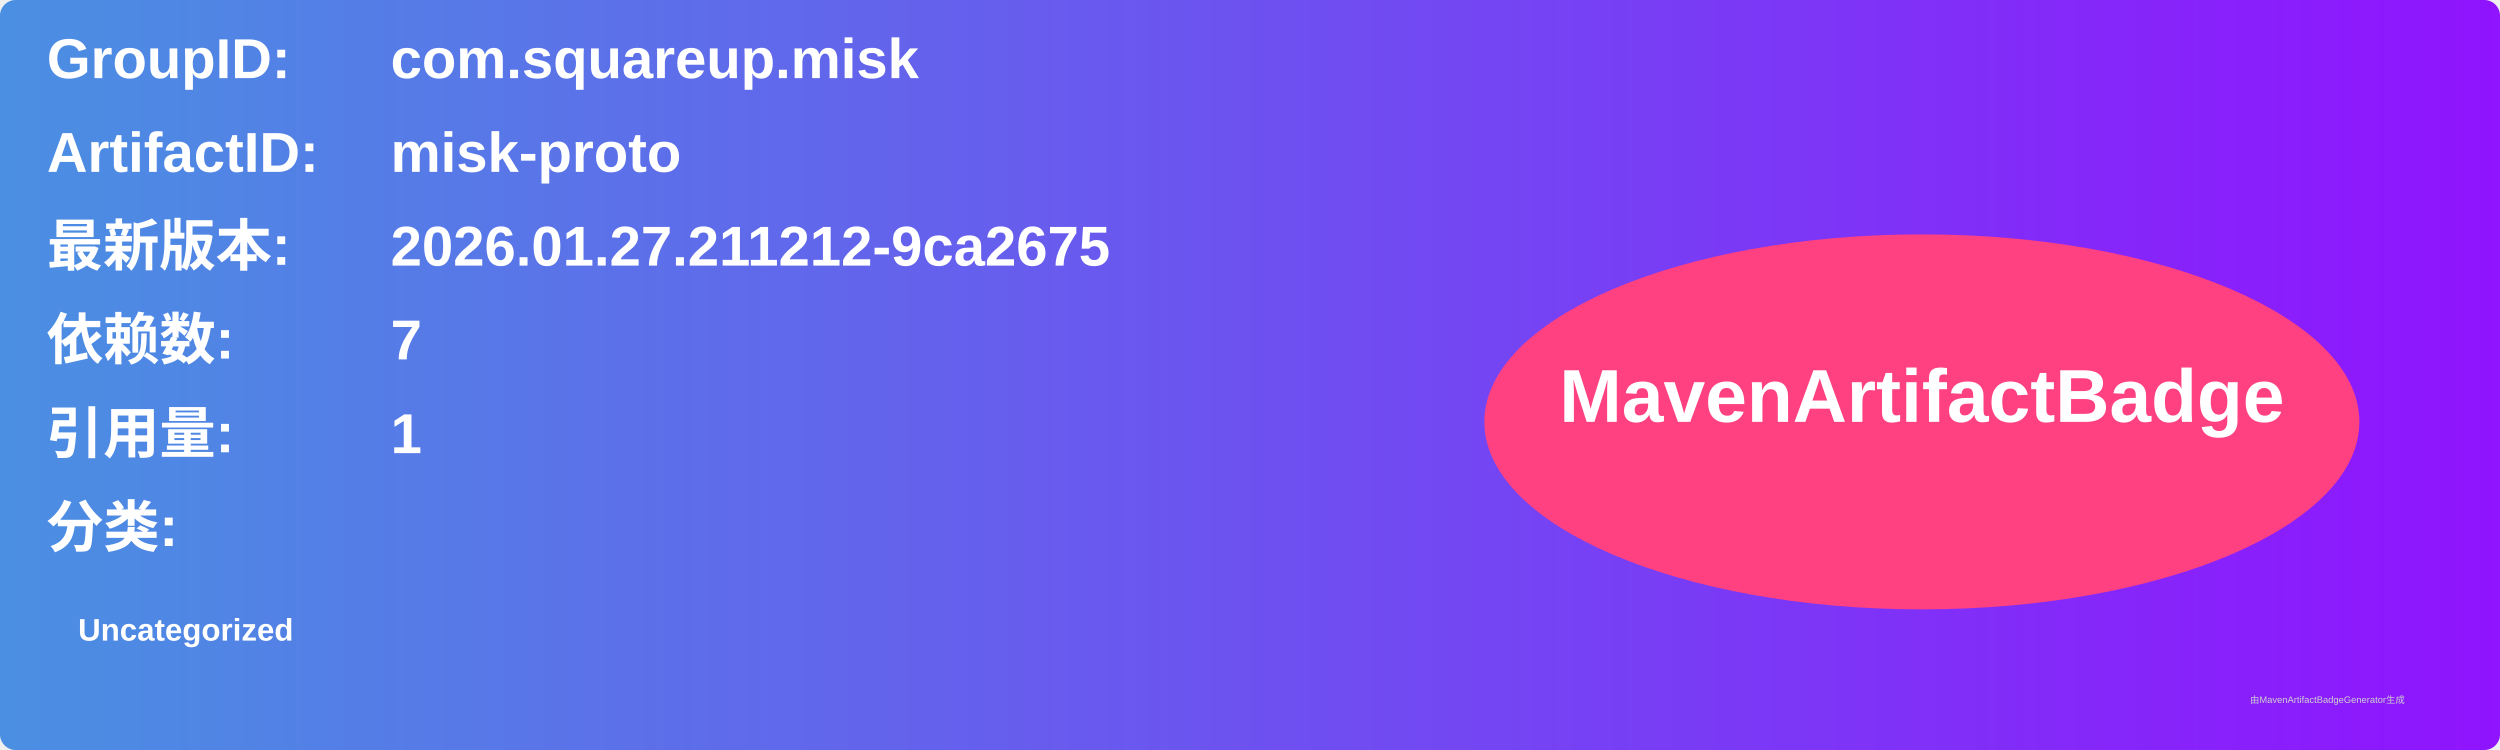
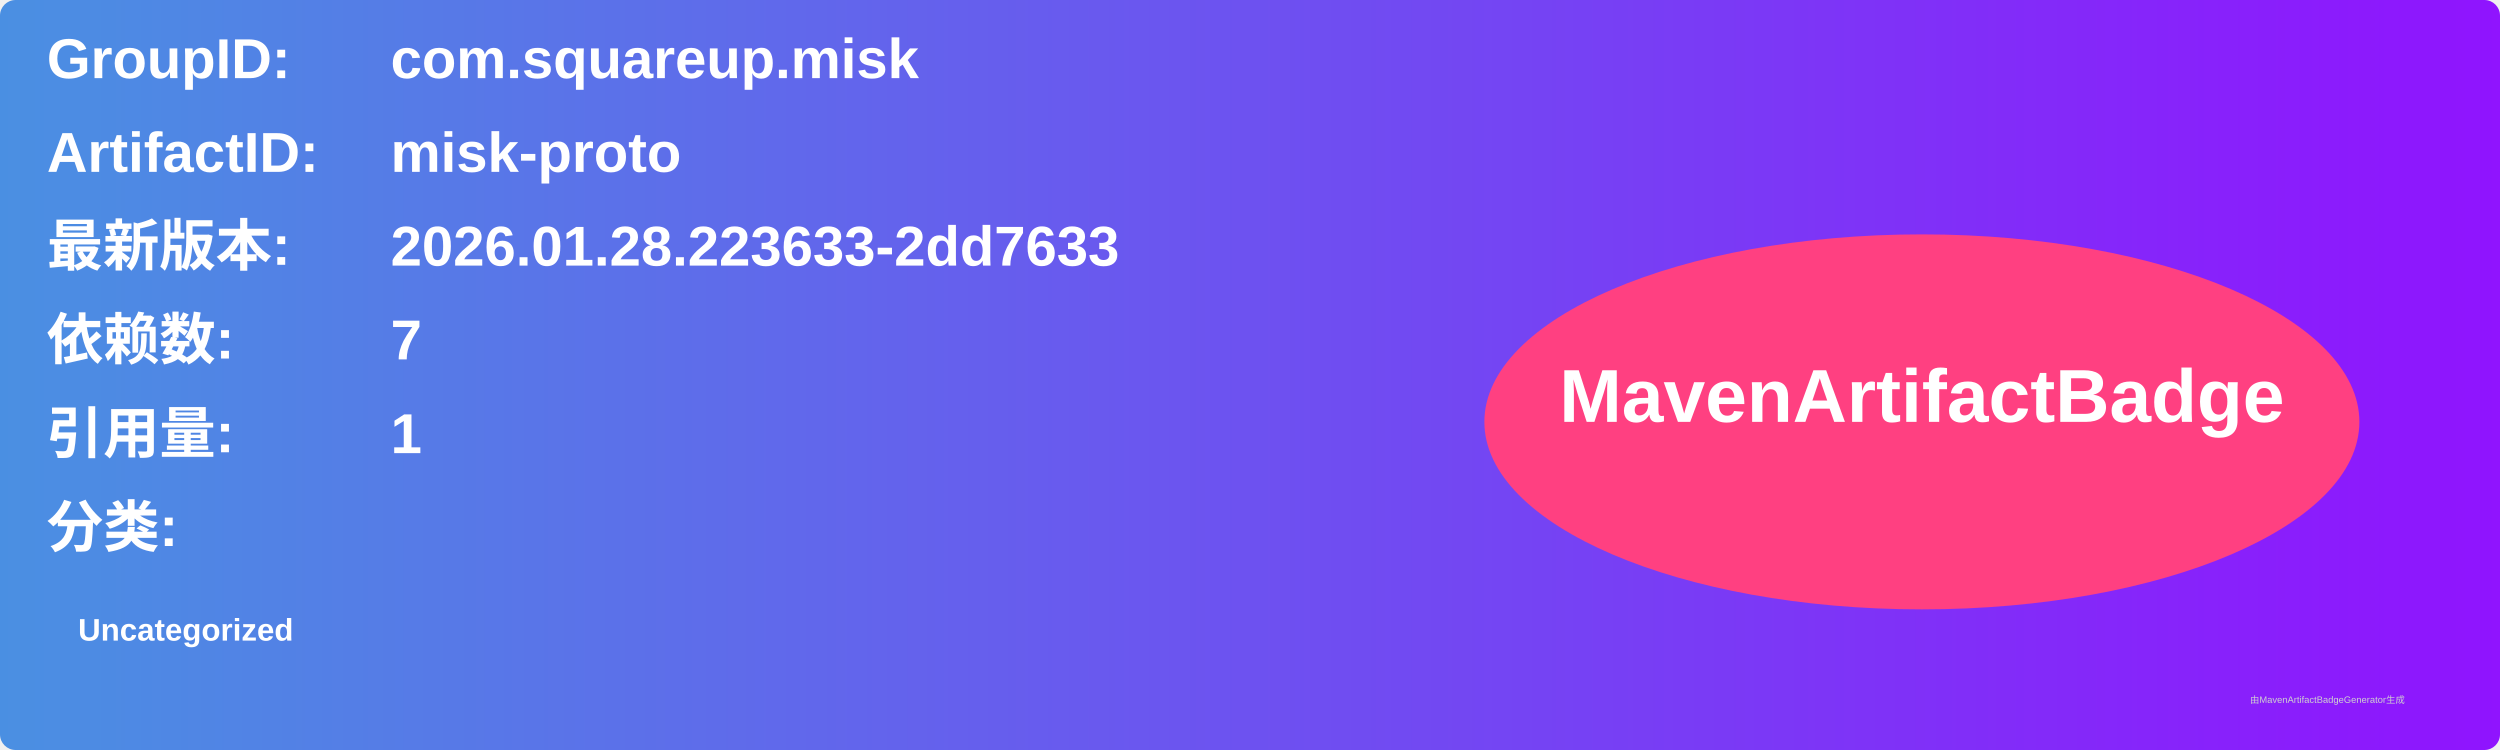
<svg xmlns="http://www.w3.org/2000/svg" width="800" height="240" viewBox="0 0 800 240">
  <linearGradient id="grad" x1="0%" y1="0%" x2="100%" y2="0%">
    <stop offset="0%" stop-color="#4a90e2" />
    <stop offset="100%" stop-color="#9013fe" />
  </linearGradient>
  <rect width="100%" height="100%" rx="5" ry="5" fill="url(#grad)" />
  <g transform="translate(15, 15)">
    <text x="0" y="10" font-family="Arial" font-size="18" fill="white" font-weight="bold" width="260">GroupID:</text>
    <text x="110" y="10" font-family="Arial" font-size="18" fill="white" font-weight="bold" width="460">com.squareup.misk</text>
    <text x="0" y="40" font-family="Arial" font-size="18" fill="white" font-weight="bold" width="260">ArtifactID:</text>
    <text x="110" y="40" font-family="Arial" font-size="18" fill="white" font-weight="bold" width="460">misk-proto</text>
    <text x="0" y="70" font-family="Arial" font-size="18" fill="white" font-weight="bold">最新版本:</text>
    <text x="110" y="70" font-family="Arial" font-size="18" fill="white" font-weight="bold">
-       <tspan font-weight="bold">2026.01.27.211212-9ca2675</tspan>
+       <tspan font-weight="bold">2026.01.28.223633-2dd7633</tspan>
    </text>
    <text x="0" y="100" font-family="Arial" font-size="18" fill="white" font-weight="bold">依赖数: </text>
    <text x="110" y="100" font-family="Arial" font-size="18" fill="white">
      <tspan font-weight="bold">7</tspan>
    </text>
    <text x="0" y="130" font-family="Arial" font-size="18" fill="white" font-weight="bold">引用量: </text>
    <text x="110" y="130" font-family="Arial" font-size="18" fill="white">
      <tspan font-weight="bold">1</tspan>
    </text>
    <text x="0" y="160" font-family="Arial" font-size="18" fill="white" font-weight="bold">分类:</text>
    <text x="10" y="190" font-family="Arial" font-size="10" fill="white">
      <tspan font-weight="bold">Uncategorized</tspan>
    </text>
    <ellipse cx="600" cy="120" rx="140" ry="60" fill="#ff4081" />
    <text x="600" y="120" text-anchor="middle" font-family="Arial" font-size="24" fill="white" font-weight="bold">MavenArtifactBadge</text>
  </g>
  <text x="720" y="225" font-family="Arial" font-size="3" fill="#d0d0d0">由MavenArtifactBadgeGenerator生成</text>
</svg>
